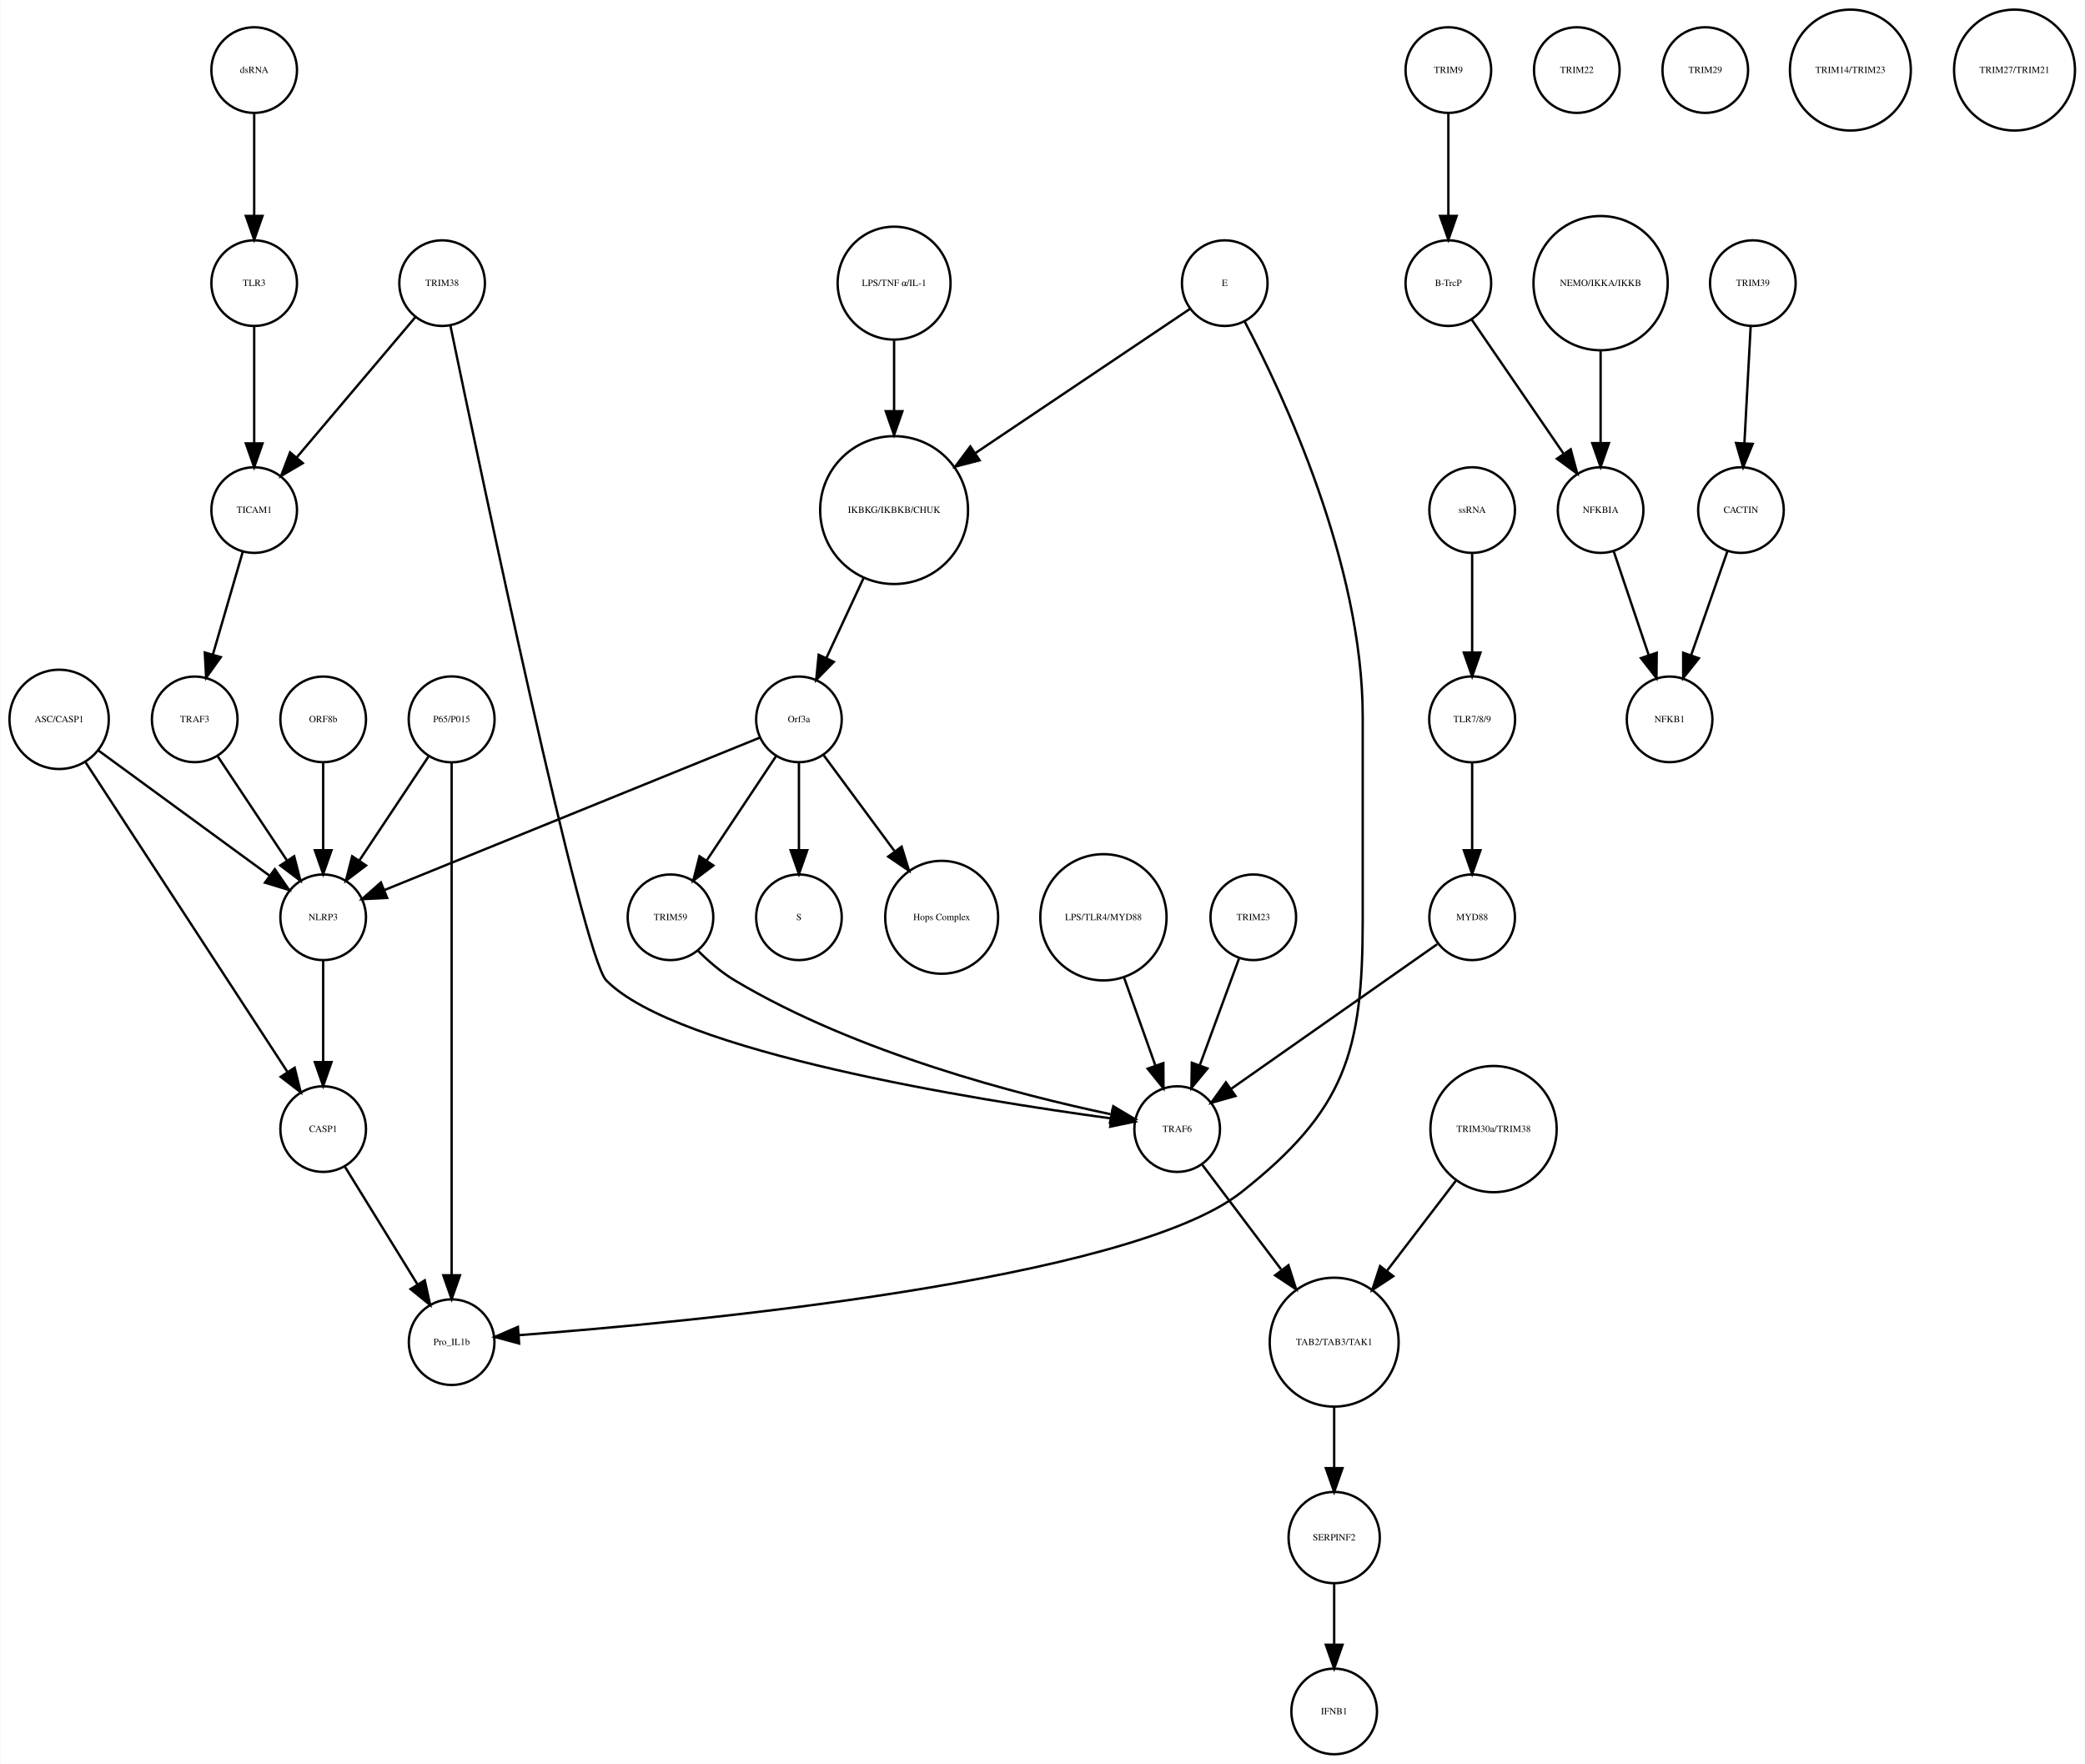
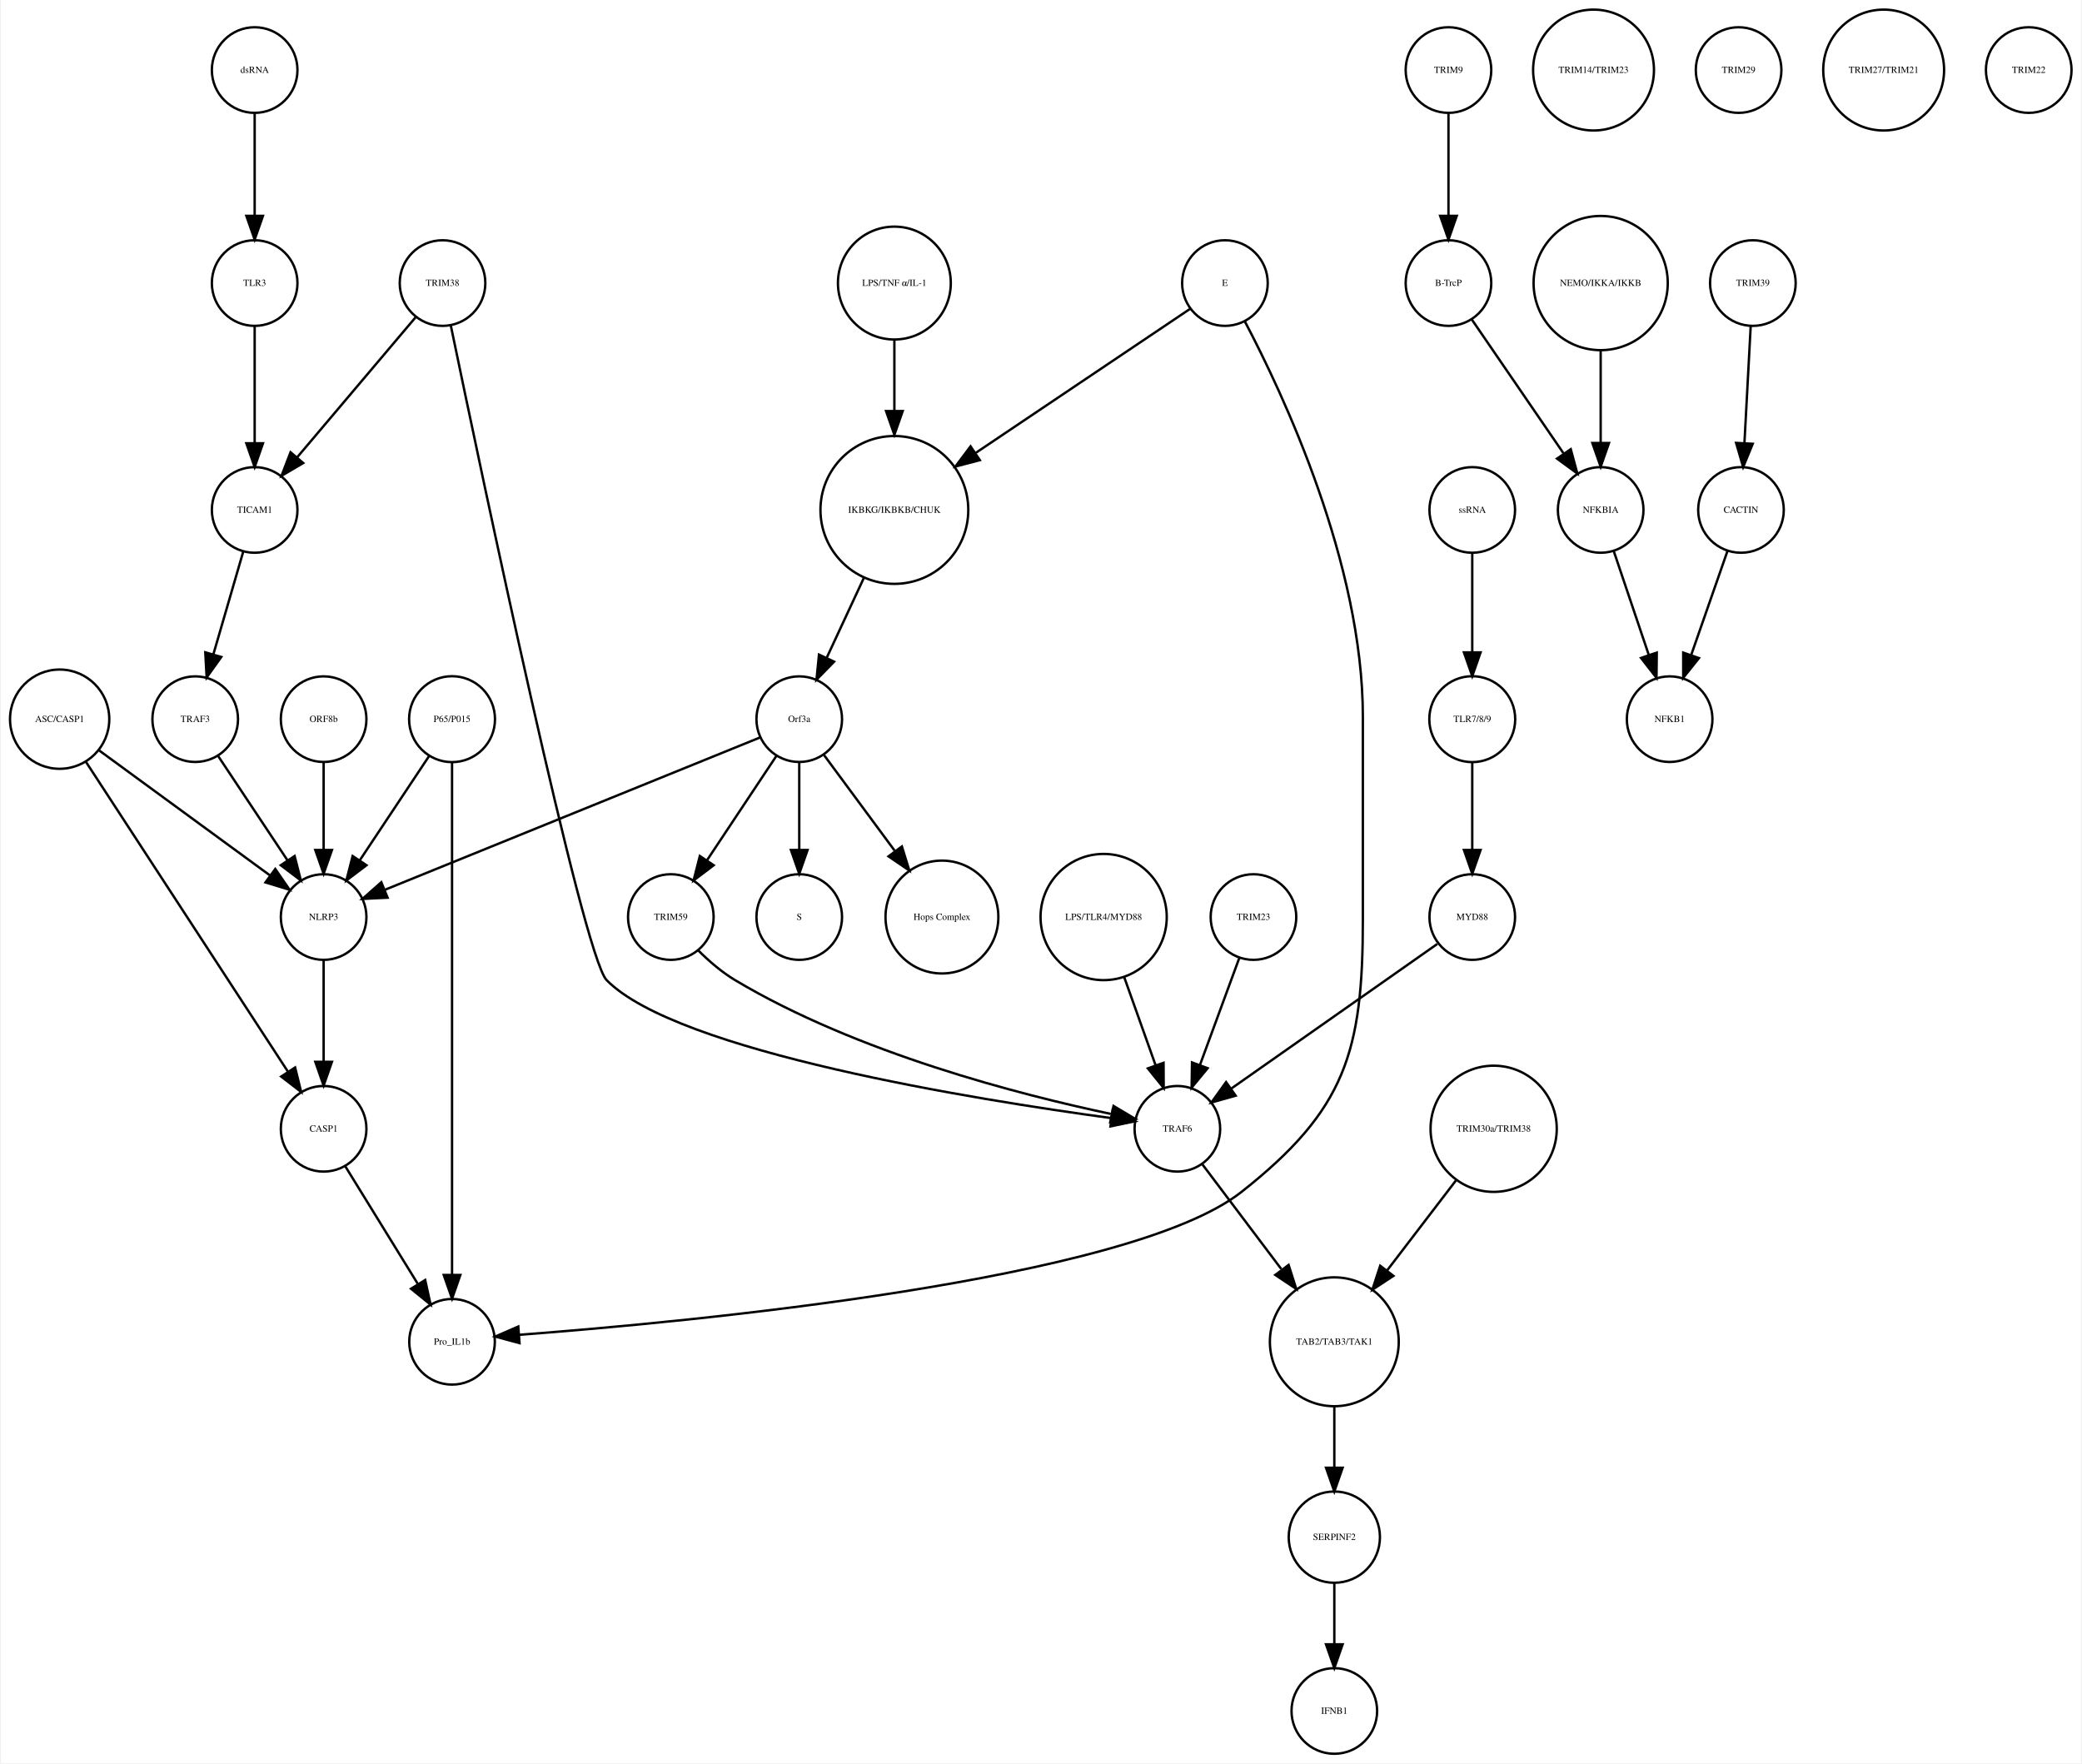
- <svg xmlns="http://www.w3.org/2000/svg" width="876pt" height="741pt" viewBox="0.00 0.00 876.14 741.41">
+ <svg xmlns="http://www.w3.org/2000/svg" width="875pt" height="741pt" viewBox="0.00 0.00 874.68 741.41">
  <g id="graph0" class="graph" transform="scale(1 1) rotate(0) translate(4 737.415)">
-     <polygon fill="white" stroke="none" points="-4,4 -4,-737.415 872.139,-737.415 872.139,4 -4,4" />
+     <polygon fill="white" stroke="none" points="-4,4 -4,-737.415 870.683,-737.415 870.683,4 -4,4" />
    <g id="node1" class="node">
      <ellipse fill="none" stroke="black" cx="371.683" cy="-522.999" rx="31.08" ry="31.08" />
      <text text-anchor="middle" x="371.683" y="-521.799" font-family="Times,serif" font-size="4.00">IKBKG/IKBKB/CHUK</text>
    </g>
    <g id="node2" class="node">
      <ellipse fill="none" stroke="black" cx="331.683" cy="-435.026" rx="18" ry="18" />
      <text text-anchor="middle" x="331.683" y="-433.826" font-family="Times,serif" font-size="4.00">Orf3a</text>
    </g>
    <g id="edge1" class="edge">
      <path fill="none" stroke="black" d="M358.806,-494.323C353.822,-483.61 348.158,-471.437 343.3,-460.996" />
      <polygon fill="black" stroke="black" points="346.33,-459.21 338.938,-451.62 339.983,-462.163 346.33,-459.21" />
    </g>
    <g id="node3" class="node">
      <ellipse fill="none" stroke="black" cx="331.683" cy="-351.827" rx="18" ry="18" />
      <text text-anchor="middle" x="331.683" y="-350.627" font-family="Times,serif" font-size="4.00">S</text>
    </g>
    <g id="edge2" class="edge">
      <path fill="none" stroke="black" d="M331.683,-416.806C331.683,-406.148 331.683,-392.23 331.683,-380.097" />
      <polygon fill="black" stroke="black" points="335.183,-380.022 331.683,-370.022 328.183,-380.022 335.183,-380.022" />
    </g>
    <g id="node9" class="node">
      <ellipse fill="none" stroke="black" cx="391.683" cy="-351.827" rx="23.73" ry="23.73" />
      <text text-anchor="middle" x="391.683" y="-350.627" font-family="Times,serif" font-size="4.00">Hops Complex</text>
    </g>
    <g id="edge3" class="edge">
      <path fill="none" stroke="black" d="M342.134,-419.882C350.287,-408.85 361.85,-393.2 371.756,-379.794" />
      <polygon fill="black" stroke="black" points="374.846,-381.502 377.974,-371.379 369.216,-377.342 374.846,-381.502" />
    </g>
-     <g id="node27" class="node">
+     <g id="node13" class="node">
      <ellipse fill="none" stroke="black" cx="131.683" cy="-351.827" rx="18" ry="18" />
      <text text-anchor="middle" x="131.683" y="-350.627" font-family="Times,serif" font-size="4.00">NLRP3</text>
    </g>
-     <g id="edge5" class="edge">
+     <g id="edge4" class="edge">
      <path fill="none" stroke="black" d="M315.316,-427.381C280.583,-413.28 199.266,-380.265 157.478,-363.3" />
      <polygon fill="black" stroke="black" points="158.577,-359.969 147.995,-359.45 155.944,-366.455 158.577,-359.969" />
    </g>
    <g id="node29" class="node">
      <ellipse fill="none" stroke="black" cx="277.683" cy="-351.827" rx="18" ry="18" />
      <text text-anchor="middle" x="277.683" y="-350.627" font-family="Times,serif" font-size="4.00">TRIM59</text>
    </g>
-     <g id="edge4" class="edge">
+     <g id="edge5" class="edge">
      <path fill="none" stroke="black" d="M322.029,-419.51C313.966,-407.385 302.324,-389.88 292.992,-375.847" />
      <polygon fill="black" stroke="black" points="295.705,-373.607 287.253,-367.218 289.877,-377.483 295.705,-373.607" />
    </g>
    <g id="node4" class="node">
      <ellipse fill="none" stroke="black" cx="604.683" cy="-707.959" rx="18" ry="18" />
      <text text-anchor="middle" x="604.683" y="-706.759" font-family="Times,serif" font-size="4.00">TRIM9</text>
    </g>
    <g id="node5" class="node">
      <ellipse fill="none" stroke="black" cx="604.683" cy="-618.396" rx="18" ry="18" />
      <text text-anchor="middle" x="604.683" y="-617.196" font-family="Times,serif" font-size="4.00">B-TrcP</text>
    </g>
    <g id="edge6" class="edge">
      <path fill="none" stroke="black" d="M604.683,-689.659C604.683,-677.426 604.683,-660.775 604.683,-646.753" />
      <polygon fill="black" stroke="black" points="608.183,-646.659 604.683,-636.659 601.183,-646.659 608.183,-646.659" />
    </g>
-     <g id="node10" class="node">
+     <g id="node33" class="node">
      <ellipse fill="none" stroke="black" cx="668.683" cy="-522.999" rx="18" ry="18" />
      <text text-anchor="middle" x="668.683" y="-521.799" font-family="Times,serif" font-size="4.00">NFKBIA</text>
    </g>
    <g id="edge7" class="edge">
      <path fill="none" stroke="black" d="M614.403,-603.211C624.647,-588.262 640.937,-564.489 653.002,-546.883" />
      <polygon fill="black" stroke="black" points="656.106,-548.545 658.871,-538.317 650.331,-544.588 656.106,-548.545" />
    </g>
    <g id="node6" class="node">
      <ellipse fill="none" stroke="black" cx="732.683" cy="-618.396" rx="18" ry="18" />
      <text text-anchor="middle" x="732.683" y="-617.196" font-family="Times,serif" font-size="4.00">TRIM39</text>
    </g>
    <g id="node7" class="node">
      <ellipse fill="none" stroke="black" cx="727.683" cy="-522.999" rx="18" ry="18" />
      <text text-anchor="middle" x="727.683" y="-521.799" font-family="Times,serif" font-size="4.00">CACTIN</text>
    </g>
    <g id="edge8" class="edge">
      <path fill="none" stroke="black" d="M731.766,-600.265C731.033,-586.573 729.991,-567.12 729.144,-551.288" />
      <polygon fill="black" stroke="black" points="732.624,-550.819 728.594,-541.021 725.634,-551.193 732.624,-550.819" />
    </g>
    <g id="node8" class="node">
      <ellipse fill="none" stroke="black" cx="697.683" cy="-435.026" rx="18" ry="18" />
      <text text-anchor="middle" x="697.683" y="-433.826" font-family="Times,serif" font-size="4.00">NFKB1</text>
    </g>
    <g id="edge9" class="edge">
      <path fill="none" stroke="black" d="M722.04,-505.828C717.751,-493.538 711.764,-476.378 706.798,-462.149" />
      <polygon fill="black" stroke="black" points="710.002,-460.705 703.402,-452.417 703.392,-463.012 710.002,-460.705" />
    </g>
+     <g id="node10" class="node">
+       <ellipse fill="none" stroke="black" cx="556.683" cy="-91.092" rx="19.184" ry="19.184" />
+       <text text-anchor="middle" x="556.683" y="-89.892" font-family="Times,serif" font-size="4.00">SERPINF2</text>
+     </g>
+     <g id="node24" class="node">
+       <ellipse fill="none" stroke="black" cx="556.683" cy="-18" rx="18" ry="18" />
+       <text text-anchor="middle" x="556.683" y="-16.8" font-family="Times,serif" font-size="4.00">IFNB1</text>
+     </g>
    <g id="edge10" class="edge">
-       <path fill="none" stroke="black" d="M674.138,-505.828C678.283,-493.538 684.071,-476.378 688.871,-462.149" />
-       <polygon fill="black" stroke="black" points="692.274,-463.011 692.154,-452.417 685.641,-460.774 692.274,-463.011" />
+       <path fill="none" stroke="black" d="M556.683,-71.784C556.683,-64.031 556.683,-54.836 556.683,-46.309" />
+       <polygon fill="black" stroke="black" points="560.183,-46.025 556.683,-36.026 553.183,-46.026 560.183,-46.025" />
    </g>
    <g id="node11" class="node">
+       <ellipse fill="none" stroke="black" cx="102.683" cy="-522.999" rx="18" ry="18" />
+       <text text-anchor="middle" x="102.683" y="-521.799" font-family="Times,serif" font-size="4.00">TICAM1</text>
+     </g>
+     <g id="node28" class="node">
+       <ellipse fill="none" stroke="black" cx="77.683" cy="-435.026" rx="18" ry="18" />
+       <text text-anchor="middle" x="77.683" y="-433.826" font-family="Times,serif" font-size="4.00">TRAF3</text>
+     </g>
+     <g id="edge11" class="edge">
+       <path fill="none" stroke="black" d="M97.863,-505.422C94.3,-493.172 89.379,-476.249 85.289,-462.182" />
+       <polygon fill="black" stroke="black" points="88.641,-461.177 82.488,-452.552 81.92,-463.131 88.641,-461.177" />
+     </g>
+     <g id="node12" class="node">
+       <ellipse fill="none" stroke="black" cx="510.683" cy="-618.396" rx="18" ry="18" />
+       <text text-anchor="middle" x="510.683" y="-617.196" font-family="Times,serif" font-size="4.00">E</text>
+     </g>
+     <g id="edge13" class="edge">
+       <path fill="none" stroke="black" d="M496.07,-607.577C474.846,-593.316 434.871,-566.456 405.956,-547.027" />
+       <polygon fill="black" stroke="black" points="407.622,-543.93 397.37,-541.258 403.718,-549.741 407.622,-543.93" />
+     </g>
+     <g id="node39" class="node">
+       <ellipse fill="none" stroke="black" cx="185.683" cy="-173.231" rx="18" ry="18" />
+       <text text-anchor="middle" x="185.683" y="-172.031" font-family="Times,serif" font-size="4.00">Pro_IL1b</text>
+     </g>
+     <g id="edge12" class="edge">
+       <path fill="none" stroke="black" d="M518.993,-602.39C535.03,-571.981 568.683,-500.491 568.683,-436.026 568.683,-436.026 568.683,-436.026 568.683,-350.827 568.683,-295.098 561.422,-270.812 517.683,-236.277 470.407,-198.95 285.176,-181.573 213.872,-176.167" />
+       <polygon fill="black" stroke="black" points="214.056,-172.671 203.826,-175.427 213.542,-179.652 214.056,-172.671" />
+     </g>
+     <g id="node30" class="node">
+       <ellipse fill="none" stroke="black" cx="131.683" cy="-262.794" rx="18" ry="18" />
+       <text text-anchor="middle" x="131.683" y="-261.594" font-family="Times,serif" font-size="4.00">CASP1</text>
+     </g>
+     <g id="edge14" class="edge">
+       <path fill="none" stroke="black" d="M131.683,-333.632C131.683,-321.473 131.683,-304.923 131.683,-290.986" />
+       <polygon fill="black" stroke="black" points="135.183,-290.953 131.683,-280.953 128.183,-290.953 135.183,-290.953" />
+     </g>
+     <g id="node14" class="node">
      <ellipse fill="none" stroke="black" cx="459.683" cy="-351.827" rx="26.533" ry="26.533" />
      <text text-anchor="middle" x="459.683" y="-350.627" font-family="Times,serif" font-size="4.00">LPS/TLR4/MYD88</text>
    </g>
-     <g id="node22" class="node">
+     <g id="node32" class="node">
      <ellipse fill="none" stroke="black" cx="490.683" cy="-262.794" rx="18" ry="18" />
      <text text-anchor="middle" x="490.683" y="-261.594" font-family="Times,serif" font-size="4.00">TRAF6</text>
    </g>
-     <g id="edge11" class="edge">
+     <g id="edge15" class="edge">
      <path fill="none" stroke="black" d="M468.318,-326.583C472.42,-315.068 477.325,-301.297 481.495,-289.59" />
      <polygon fill="black" stroke="black" points="484.873,-290.536 484.931,-279.941 478.279,-288.187 484.873,-290.536" />
    </g>
-     <g id="node12" class="node">
+     <g id="node15" class="node">
+       <ellipse fill="none" stroke="black" cx="556.683" cy="-173.231" rx="27.094" ry="27.094" />
+       <text text-anchor="middle" x="556.683" y="-172.031" font-family="Times,serif" font-size="4.00">TAB2/TAB3/TAK1</text>
+     </g>
+     <g id="edge16" class="edge">
+       <path fill="none" stroke="black" d="M556.683,-145.99C556.683,-137.774 556.683,-128.673 556.683,-120.325" />
+       <polygon fill="black" stroke="black" points="560.183,-120.277 556.683,-110.277 553.183,-120.277 560.183,-120.277" />
+     </g>
+     <g id="node16" class="node">
+       <ellipse fill="none" stroke="black" cx="668.683" cy="-618.396" rx="28.215" ry="28.215" />
+       <text text-anchor="middle" x="668.683" y="-617.196" font-family="Times,serif" font-size="4.00">NEMO/IKKA/IKKB</text>
+     </g>
+     <g id="edge17" class="edge">
+       <path fill="none" stroke="black" d="M668.683,-590.13C668.683,-577.887 668.683,-563.475 668.683,-551.235" />
+       <polygon fill="black" stroke="black" points="672.183,-551.147 668.683,-541.147 665.183,-551.147 672.183,-551.147" />
+     </g>
+     <g id="node17" class="node">
+       <ellipse fill="none" stroke="black" cx="614.683" cy="-351.827" rx="18" ry="18" />
+       <text text-anchor="middle" x="614.683" y="-350.627" font-family="Times,serif" font-size="4.00">MYD88</text>
+     </g>
+     <g id="edge18" class="edge">
+       <path fill="none" stroke="black" d="M599.972,-340.501C578.509,-325.437 538.432,-297.308 513.231,-279.62" />
+       <polygon fill="black" stroke="black" points="515.188,-276.718 504.992,-273.837 511.167,-282.447 515.188,-276.718" />
+     </g>
+     <g id="node18" class="node">
+       <ellipse fill="none" stroke="black" cx="665.683" cy="-707.959" rx="25.412" ry="25.412" />
+       <text text-anchor="middle" x="665.683" y="-706.759" font-family="Times,serif" font-size="4.00">TRIM14/TRIM23</text>
+     </g>
+     <g id="node19" class="node">
+       <ellipse fill="none" stroke="black" cx="623.683" cy="-262.794" rx="26.533" ry="26.533" />
+       <text text-anchor="middle" x="623.683" y="-261.594" font-family="Times,serif" font-size="4.00">TRIM30a/TRIM38</text>
+     </g>
+     <g id="edge19" class="edge">
+       <path fill="none" stroke="black" d="M607.805,-241.043C599.19,-229.784 588.401,-215.684 578.958,-203.343" />
+       <polygon fill="black" stroke="black" points="581.536,-200.951 572.679,-195.136 575.976,-205.205 581.536,-200.951" />
+     </g>
+     <g id="node20" class="node">
+       <ellipse fill="none" stroke="black" cx="371.683" cy="-618.396" rx="23.73" ry="23.73" />
+       <text text-anchor="middle" x="371.683" y="-617.196" font-family="Times,serif" font-size="4.00">LPS/TNF α/IL-1</text>
+     </g>
+     <g id="edge20" class="edge">
+       <path fill="none" stroke="black" d="M371.683,-594.309C371.683,-585.408 371.683,-574.955 371.683,-564.87" />
+       <polygon fill="black" stroke="black" points="375.183,-564.574 371.683,-554.574 368.183,-564.574 375.183,-564.574" />
+     </g>
+     <g id="node21" class="node">
+       <ellipse fill="none" stroke="black" cx="614.683" cy="-522.999" rx="18" ry="18" />
+       <text text-anchor="middle" x="614.683" y="-521.799" font-family="Times,serif" font-size="4.00">ssRNA</text>
+     </g>
+     <g id="node26" class="node">
      <ellipse fill="none" stroke="black" cx="614.683" cy="-435.026" rx="18.062" ry="18.062" />
      <text text-anchor="middle" x="614.683" y="-433.826" font-family="Times,serif" font-size="4.00">TLR7/8/9</text>
    </g>
+     <g id="edge21" class="edge">
+       <path fill="none" stroke="black" d="M614.683,-504.601C614.683,-492.754 614.683,-476.83 614.683,-463.309" />
+       <polygon fill="black" stroke="black" points="618.183,-463.105 614.683,-453.105 611.183,-463.105 618.183,-463.105" />
+     </g>
+     <g id="node22" class="node">
+       <ellipse fill="none" stroke="black" cx="131.683" cy="-435.026" rx="18" ry="18" />
+       <text text-anchor="middle" x="131.683" y="-433.826" font-family="Times,serif" font-size="4.00">ORF8b</text>
+     </g>
+     <g id="edge22" class="edge">
+       <path fill="none" stroke="black" d="M131.683,-416.806C131.683,-406.148 131.683,-392.23 131.683,-380.097" />
+       <polygon fill="black" stroke="black" points="135.183,-380.022 131.683,-370.022 128.183,-380.022 135.183,-380.022" />
+     </g>
+     <g id="node23" class="node">
+       <ellipse fill="none" stroke="black" cx="726.683" cy="-707.959" rx="18" ry="18" />
+       <text text-anchor="middle" x="726.683" y="-706.759" font-family="Times,serif" font-size="4.00">TRIM29</text>
+     </g>
    <g id="node25" class="node">
-       <ellipse fill="none" stroke="black" cx="614.683" cy="-351.827" rx="18" ry="18" />
-       <text text-anchor="middle" x="614.683" y="-350.627" font-family="Times,serif" font-size="4.00">MYD88</text>
-     </g>
-     <g id="edge12" class="edge">
+       <ellipse fill="none" stroke="black" cx="20.683" cy="-435.026" rx="20.867" ry="20.867" />
+       <text text-anchor="middle" x="20.683" y="-433.826" font-family="Times,serif" font-size="4.00">ASC/CASP1</text>
+     </g>
+     <g id="edge23" class="edge">
+       <path fill="none" stroke="black" d="M37.061,-422.045C56.142,-408.087 87.776,-384.946 109.161,-369.303" />
+       <polygon fill="black" stroke="black" points="111.352,-372.036 117.356,-363.307 107.219,-366.387 111.352,-372.036" />
+     </g>
+     <g id="edge24" class="edge">
+       <path fill="none" stroke="black" d="M31.528,-417.394C51.459,-386.828 93.943,-321.672 116.645,-286.856" />
+       <polygon fill="black" stroke="black" points="119.697,-288.584 122.227,-278.295 113.834,-284.76 119.697,-288.584" />
+     </g>
+     <g id="edge25" class="edge">
      <path fill="none" stroke="black" d="M614.683,-416.806C614.683,-406.148 614.683,-392.23 614.683,-380.097" />
      <polygon fill="black" stroke="black" points="618.183,-380.022 614.683,-370.022 611.183,-380.022 618.183,-380.022" />
    </g>
-     <g id="node13" class="node">
-       <ellipse fill="none" stroke="black" cx="131.683" cy="-262.794" rx="18" ry="18" />
-       <text text-anchor="middle" x="131.683" y="-261.594" font-family="Times,serif" font-size="4.00">CASP1</text>
-     </g>
-     <g id="node21" class="node">
-       <ellipse fill="none" stroke="black" cx="185.683" cy="-173.231" rx="18" ry="18" />
-       <text text-anchor="middle" x="185.683" y="-172.031" font-family="Times,serif" font-size="4.00">Pro_IL1b</text>
-     </g>
-     <g id="edge13" class="edge">
-       <path fill="none" stroke="black" d="M140.843,-246.94C149.194,-233.398 161.667,-213.174 171.339,-197.49" />
-       <polygon fill="black" stroke="black" points="174.388,-199.214 176.658,-188.865 168.43,-195.54 174.388,-199.214" />
-     </g>
-     <g id="node14" class="node">
-       <ellipse fill="none" stroke="black" cx="614.683" cy="-522.999" rx="18" ry="18" />
-       <text text-anchor="middle" x="614.683" y="-521.799" font-family="Times,serif" font-size="4.00">ssRNA</text>
-     </g>
-     <g id="edge14" class="edge">
-       <path fill="none" stroke="black" d="M614.683,-504.601C614.683,-492.754 614.683,-476.83 614.683,-463.309" />
-       <polygon fill="black" stroke="black" points="618.183,-463.105 614.683,-453.105 611.183,-463.105 618.183,-463.105" />
-     </g>
-     <g id="node15" class="node">
-       <ellipse fill="none" stroke="black" cx="371.683" cy="-618.396" rx="23.73" ry="23.73" />
-       <text text-anchor="middle" x="371.683" y="-617.196" font-family="Times,serif" font-size="4.00">LPS/TNF α/IL-1</text>
-     </g>
-     <g id="edge15" class="edge">
-       <path fill="none" stroke="black" d="M371.683,-594.309C371.683,-585.408 371.683,-574.955 371.683,-564.87" />
-       <polygon fill="black" stroke="black" points="375.183,-564.574 371.683,-554.574 368.183,-564.574 375.183,-564.574" />
-     </g>
-     <g id="node16" class="node">
-       <ellipse fill="none" stroke="black" cx="658.683" cy="-707.959" rx="18" ry="18" />
-       <text text-anchor="middle" x="658.683" y="-706.759" font-family="Times,serif" font-size="4.00">TRIM22</text>
-     </g>
-     <g id="node17" class="node">
-       <ellipse fill="none" stroke="black" cx="185.683" cy="-435.026" rx="18.062" ry="18.062" />
-       <text text-anchor="middle" x="185.683" y="-433.826" font-family="Times,serif" font-size="4.00">P65/P015</text>
-     </g>
-     <g id="edge17" class="edge">
-       <path fill="none" stroke="black" d="M185.683,-416.98C185.683,-372.941 185.683,-255.078 185.683,-201.461" />
-       <polygon fill="black" stroke="black" points="189.183,-201.339 185.683,-191.339 182.183,-201.339 189.183,-201.339" />
-     </g>
-     <g id="edge16" class="edge">
-       <path fill="none" stroke="black" d="M176.029,-419.51C167.966,-407.385 156.324,-389.88 146.992,-375.847" />
-       <polygon fill="black" stroke="black" points="149.705,-373.607 141.253,-367.218 143.877,-377.483 149.705,-373.607" />
-     </g>
-     <g id="node18" class="node">
-       <ellipse fill="none" stroke="black" cx="712.683" cy="-707.959" rx="18" ry="18" />
-       <text text-anchor="middle" x="712.683" y="-706.759" font-family="Times,serif" font-size="4.00">TRIM29</text>
-     </g>
-     <g id="node19" class="node">
-       <ellipse fill="none" stroke="black" cx="556.683" cy="-173.231" rx="27.094" ry="27.094" />
-       <text text-anchor="middle" x="556.683" y="-172.031" font-family="Times,serif" font-size="4.00">TAB2/TAB3/TAK1</text>
-     </g>
-     <g id="node24" class="node">
-       <ellipse fill="none" stroke="black" cx="556.683" cy="-91.092" rx="19.184" ry="19.184" />
-       <text text-anchor="middle" x="556.683" y="-89.892" font-family="Times,serif" font-size="4.00">SERPINF2</text>
-     </g>
-     <g id="edge18" class="edge">
-       <path fill="none" stroke="black" d="M556.683,-145.99C556.683,-137.774 556.683,-128.673 556.683,-120.325" />
-       <polygon fill="black" stroke="black" points="560.183,-120.277 556.683,-110.277 553.183,-120.277 560.183,-120.277" />
-     </g>
-     <g id="node20" class="node">
-       <ellipse fill="none" stroke="black" cx="131.683" cy="-435.026" rx="18" ry="18" />
-       <text text-anchor="middle" x="131.683" y="-433.826" font-family="Times,serif" font-size="4.00">ORF8b</text>
-     </g>
-     <g id="edge19" class="edge">
-       <path fill="none" stroke="black" d="M131.683,-416.806C131.683,-406.148 131.683,-392.23 131.683,-380.097" />
-       <polygon fill="black" stroke="black" points="135.183,-380.022 131.683,-370.022 128.183,-380.022 135.183,-380.022" />
-     </g>
-     <g id="edge20" class="edge">
-       <path fill="none" stroke="black" d="M501.287,-247.725C510.181,-235.925 523.186,-218.672 534.36,-203.847" />
-       <polygon fill="black" stroke="black" points="537.458,-205.551 540.682,-195.459 531.868,-201.338 537.458,-205.551" />
-     </g>
-     <g id="node23" class="node">
-       <ellipse fill="none" stroke="black" cx="77.683" cy="-435.026" rx="18" ry="18" />
-       <text text-anchor="middle" x="77.683" y="-433.826" font-family="Times,serif" font-size="4.00">TRAF3</text>
-     </g>
-     <g id="edge21" class="edge">
+     <g id="node27" class="node">
+       <ellipse fill="none" stroke="black" cx="522.683" cy="-351.827" rx="18" ry="18" />
+       <text text-anchor="middle" x="522.683" y="-350.627" font-family="Times,serif" font-size="4.00">TRIM23</text>
+     </g>
+     <g id="edge26" class="edge">
+       <path fill="none" stroke="black" d="M516.664,-334.457C512.016,-321.814 505.496,-304.082 500.15,-289.544" />
+       <polygon fill="black" stroke="black" points="503.411,-288.269 496.675,-280.091 496.841,-290.684 503.411,-288.269" />
+     </g>
+     <g id="edge27" class="edge">
      <path fill="none" stroke="black" d="M87.337,-419.51C95.4,-407.385 107.042,-389.88 116.374,-375.847" />
      <polygon fill="black" stroke="black" points="119.489,-377.483 122.112,-367.218 113.66,-373.607 119.489,-377.483" />
-     </g>
-     <g id="node33" class="node">
-       <ellipse fill="none" stroke="black" cx="556.683" cy="-18" rx="18" ry="18" />
-       <text text-anchor="middle" x="556.683" y="-16.8" font-family="Times,serif" font-size="4.00">IFNB1</text>
-     </g>
-     <g id="edge22" class="edge">
-       <path fill="none" stroke="black" d="M556.683,-71.784C556.683,-64.031 556.683,-54.836 556.683,-46.309" />
-       <polygon fill="black" stroke="black" points="560.183,-46.025 556.683,-36.026 553.183,-46.026 560.183,-46.025" />
-     </g>
-     <g id="edge23" class="edge">
-       <path fill="none" stroke="black" d="M599.972,-340.501C578.509,-325.437 538.432,-297.308 513.231,-279.62" />
-       <polygon fill="black" stroke="black" points="515.188,-276.718 504.992,-273.837 511.167,-282.447 515.188,-276.718" />
-     </g>
-     <g id="node26" class="node">
-       <ellipse fill="none" stroke="black" cx="20.683" cy="-435.026" rx="20.867" ry="20.867" />
-       <text text-anchor="middle" x="20.683" y="-433.826" font-family="Times,serif" font-size="4.00">ASC/CASP1</text>
-     </g>
-     <g id="edge25" class="edge">
-       <path fill="none" stroke="black" d="M31.528,-417.394C51.459,-386.828 93.943,-321.672 116.645,-286.856" />
-       <polygon fill="black" stroke="black" points="119.697,-288.584 122.227,-278.295 113.834,-284.76 119.697,-288.584" />
-     </g>
-     <g id="edge24" class="edge">
-       <path fill="none" stroke="black" d="M37.061,-422.045C56.142,-408.087 87.776,-384.946 109.161,-369.303" />
-       <polygon fill="black" stroke="black" points="111.352,-372.036 117.356,-363.307 107.219,-366.387 111.352,-372.036" />
-     </g>
-     <g id="edge26" class="edge">
-       <path fill="none" stroke="black" d="M131.683,-333.632C131.683,-321.473 131.683,-304.923 131.683,-290.986" />
-       <polygon fill="black" stroke="black" points="135.183,-290.953 131.683,-280.953 128.183,-290.953 135.183,-290.953" />
-     </g>
-     <g id="node28" class="node">
-       <ellipse fill="none" stroke="black" cx="102.683" cy="-618.396" rx="18" ry="18" />
-       <text text-anchor="middle" x="102.683" y="-617.196" font-family="Times,serif" font-size="4.00">TLR3</text>
-     </g>
-     <g id="node37" class="node">
-       <ellipse fill="none" stroke="black" cx="102.683" cy="-522.999" rx="18" ry="18" />
-       <text text-anchor="middle" x="102.683" y="-521.799" font-family="Times,serif" font-size="4.00">TICAM1</text>
-     </g>
-     <g id="edge27" class="edge">
-       <path fill="none" stroke="black" d="M102.683,-600.265C102.683,-586.573 102.683,-567.12 102.683,-551.288" />
-       <polygon fill="black" stroke="black" points="106.183,-551.02 102.683,-541.021 99.183,-551.021 106.183,-551.02" />
    </g>
    <g id="edge28" class="edge">
      <path fill="none" stroke="black" d="M289.108,-337.896C293.601,-333.419 299.035,-328.683 304.683,-325.31 356.113,-294.602 424.809,-277.031 462.675,-269.055" />
      <polygon fill="black" stroke="black" points="463.838,-272.391 472.941,-266.97 462.444,-265.531 463.838,-272.391" />
    </g>
-     <g id="node30" class="node">
-       <ellipse fill="none" stroke="black" cx="668.683" cy="-618.396" rx="28.215" ry="28.215" />
-       <text text-anchor="middle" x="668.683" y="-617.196" font-family="Times,serif" font-size="4.00">NEMO/IKKA/IKKB</text>
-     </g>
    <g id="edge29" class="edge">
-       <path fill="none" stroke="black" d="M668.683,-590.13C668.683,-577.887 668.683,-563.475 668.683,-551.235" />
-       <polygon fill="black" stroke="black" points="672.183,-551.147 668.683,-541.147 665.183,-551.147 672.183,-551.147" />
+       <path fill="none" stroke="black" d="M140.843,-246.94C149.194,-233.398 161.667,-213.174 171.339,-197.49" />
+       <polygon fill="black" stroke="black" points="174.388,-199.214 176.658,-188.865 168.43,-195.54 174.388,-199.214" />
    </g>
    <g id="node31" class="node">
-       <ellipse fill="none" stroke="black" cx="510.683" cy="-618.396" rx="18" ry="18" />
-       <text text-anchor="middle" x="510.683" y="-617.196" font-family="Times,serif" font-size="4.00">E</text>
+       <ellipse fill="none" stroke="black" cx="102.683" cy="-707.959" rx="18" ry="18" />
+       <text text-anchor="middle" x="102.683" y="-706.759" font-family="Times,serif" font-size="4.00">dsRNA</text>
+     </g>
+     <g id="node35" class="node">
+       <ellipse fill="none" stroke="black" cx="102.683" cy="-618.396" rx="18" ry="18" />
+       <text text-anchor="middle" x="102.683" y="-617.196" font-family="Times,serif" font-size="4.00">TLR3</text>
+     </g>
+     <g id="edge30" class="edge">
+       <path fill="none" stroke="black" d="M102.683,-689.659C102.683,-677.426 102.683,-660.775 102.683,-646.753" />
+       <polygon fill="black" stroke="black" points="106.183,-646.659 102.683,-636.659 99.183,-646.659 106.183,-646.659" />
    </g>
    <g id="edge31" class="edge">
-       <path fill="none" stroke="black" d="M496.07,-607.577C474.846,-593.316 434.871,-566.456 405.956,-547.027" />
-       <polygon fill="black" stroke="black" points="407.622,-543.93 397.37,-541.258 403.718,-549.741 407.622,-543.93" />
-     </g>
-     <g id="edge30" class="edge">
-       <path fill="none" stroke="black" d="M518.993,-602.39C535.03,-571.981 568.683,-500.491 568.683,-436.026 568.683,-436.026 568.683,-436.026 568.683,-350.827 568.683,-295.098 561.422,-270.812 517.683,-236.277 470.407,-198.95 285.176,-181.573 213.872,-176.167" />
-       <polygon fill="black" stroke="black" points="214.056,-172.671 203.826,-175.427 213.542,-179.652 214.056,-172.671" />
-     </g>
-     <g id="node32" class="node">
+       <path fill="none" stroke="black" d="M501.287,-247.725C510.181,-235.925 523.186,-218.672 534.36,-203.847" />
+       <polygon fill="black" stroke="black" points="537.458,-205.551 540.682,-195.459 531.868,-201.338 537.458,-205.551" />
+     </g>
+     <g id="edge32" class="edge">
+       <path fill="none" stroke="black" d="M674.138,-505.828C678.283,-493.538 684.071,-476.378 688.871,-462.149" />
+       <polygon fill="black" stroke="black" points="692.274,-463.011 692.154,-452.417 685.641,-460.774 692.274,-463.011" />
+     </g>
+     <g id="node34" class="node">
+       <ellipse fill="none" stroke="black" cx="185.683" cy="-435.026" rx="18.062" ry="18.062" />
+       <text text-anchor="middle" x="185.683" y="-433.826" font-family="Times,serif" font-size="4.00">P65/P015</text>
+     </g>
+     <g id="edge33" class="edge">
+       <path fill="none" stroke="black" d="M176.029,-419.51C167.966,-407.385 156.324,-389.88 146.992,-375.847" />
+       <polygon fill="black" stroke="black" points="149.705,-373.607 141.253,-367.218 143.877,-377.483 149.705,-373.607" />
+     </g>
+     <g id="edge34" class="edge">
+       <path fill="none" stroke="black" d="M185.683,-416.98C185.683,-372.941 185.683,-255.078 185.683,-201.461" />
+       <polygon fill="black" stroke="black" points="189.183,-201.339 185.683,-191.339 182.183,-201.339 189.183,-201.339" />
+     </g>
+     <g id="edge35" class="edge">
+       <path fill="none" stroke="black" d="M102.683,-600.265C102.683,-586.573 102.683,-567.12 102.683,-551.288" />
+       <polygon fill="black" stroke="black" points="106.183,-551.02 102.683,-541.021 99.183,-551.021 106.183,-551.02" />
+     </g>
+     <g id="node36" class="node">
+       <ellipse fill="none" stroke="black" cx="787.683" cy="-707.959" rx="25.412" ry="25.412" />
+       <text text-anchor="middle" x="787.683" y="-706.759" font-family="Times,serif" font-size="4.00">TRIM27/TRIM21</text>
+     </g>
+     <g id="node37" class="node">
+       <ellipse fill="none" stroke="black" cx="848.683" cy="-707.959" rx="18" ry="18" />
+       <text text-anchor="middle" x="848.683" y="-706.759" font-family="Times,serif" font-size="4.00">TRIM22</text>
+     </g>
+     <g id="node38" class="node">
      <ellipse fill="none" stroke="black" cx="181.683" cy="-618.396" rx="18" ry="18" />
      <text text-anchor="middle" x="181.683" y="-617.196" font-family="Times,serif" font-size="4.00">TRIM38</text>
    </g>
-     <g id="edge33" class="edge">
+     <g id="edge36" class="edge">
+       <path fill="none" stroke="black" d="M170.364,-604.014C157.341,-588.617 135.789,-563.138 120.508,-545.072" />
+       <polygon fill="black" stroke="black" points="123.111,-542.73 113.981,-537.355 117.767,-547.251 123.111,-542.73" />
+     </g>
+     <g id="edge37" class="edge">
      <path fill="none" stroke="black" d="M185.135,-600.669C197.695,-540.127 240.738,-335.445 250.683,-325.31 280.329,-295.097 406.247,-274.98 462.885,-267.293" />
      <polygon fill="black" stroke="black" points="463.474,-270.746 472.928,-265.962 462.555,-263.806 463.474,-270.746" />
    </g>
-     <g id="edge32" class="edge">
-       <path fill="none" stroke="black" d="M170.364,-604.014C157.341,-588.617 135.789,-563.138 120.508,-545.072" />
-       <polygon fill="black" stroke="black" points="123.111,-542.73 113.981,-537.355 117.767,-547.251 123.111,-542.73" />
-     </g>
-     <g id="node34" class="node">
-       <ellipse fill="none" stroke="black" cx="102.683" cy="-707.959" rx="18" ry="18" />
-       <text text-anchor="middle" x="102.683" y="-706.759" font-family="Times,serif" font-size="4.00">dsRNA</text>
-     </g>
-     <g id="edge34" class="edge">
-       <path fill="none" stroke="black" d="M102.683,-689.659C102.683,-677.426 102.683,-660.775 102.683,-646.753" />
-       <polygon fill="black" stroke="black" points="106.183,-646.659 102.683,-636.659 99.183,-646.659 106.183,-646.659" />
-     </g>
-     <g id="node35" class="node">
-       <ellipse fill="none" stroke="black" cx="623.683" cy="-262.794" rx="26.533" ry="26.533" />
-       <text text-anchor="middle" x="623.683" y="-261.594" font-family="Times,serif" font-size="4.00">TRIM30a/TRIM38</text>
-     </g>
-     <g id="edge35" class="edge">
-       <path fill="none" stroke="black" d="M607.805,-241.043C599.19,-229.784 588.401,-215.684 578.958,-203.343" />
-       <polygon fill="black" stroke="black" points="581.536,-200.951 572.679,-195.136 575.976,-205.205 581.536,-200.951" />
-     </g>
-     <g id="node36" class="node">
-       <ellipse fill="none" stroke="black" cx="773.683" cy="-707.959" rx="25.412" ry="25.412" />
-       <text text-anchor="middle" x="773.683" y="-706.759" font-family="Times,serif" font-size="4.00">TRIM14/TRIM23</text>
-     </g>
-     <g id="edge36" class="edge">
-       <path fill="none" stroke="black" d="M97.863,-505.422C94.3,-493.172 89.379,-476.249 85.289,-462.182" />
-       <polygon fill="black" stroke="black" points="88.641,-461.177 82.488,-452.552 81.92,-463.131 88.641,-461.177" />
-     </g>
-     <g id="node38" class="node">
-       <ellipse fill="none" stroke="black" cx="842.683" cy="-707.959" rx="25.412" ry="25.412" />
-       <text text-anchor="middle" x="842.683" y="-706.759" font-family="Times,serif" font-size="4.00">TRIM27/TRIM21</text>
-     </g>
-     <g id="node39" class="node">
-       <ellipse fill="none" stroke="black" cx="522.683" cy="-351.827" rx="18" ry="18" />
-       <text text-anchor="middle" x="522.683" y="-350.627" font-family="Times,serif" font-size="4.00">TRIM23</text>
-     </g>
-     <g id="edge37" class="edge">
-       <path fill="none" stroke="black" d="M516.664,-334.457C512.016,-321.814 505.496,-304.082 500.15,-289.544" />
-       <polygon fill="black" stroke="black" points="503.411,-288.269 496.675,-280.091 496.841,-290.684 503.411,-288.269" />
-     </g>
  </g>
</svg>
